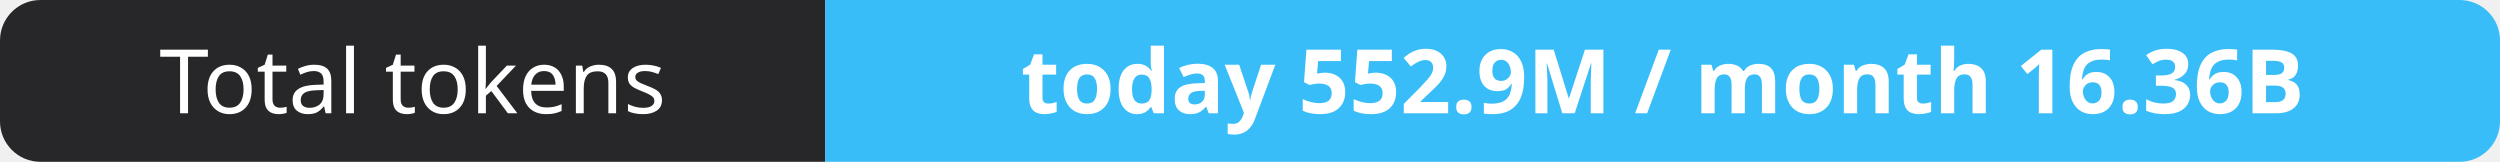
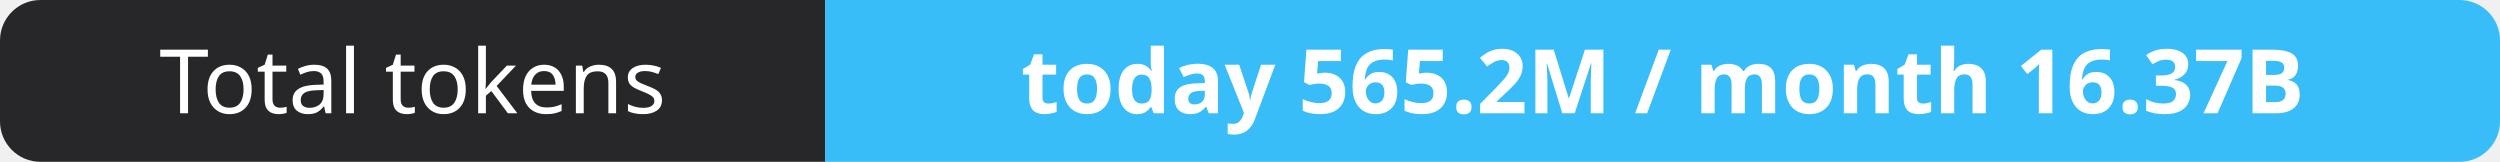
- <svg xmlns="http://www.w3.org/2000/svg" width="309" height="20" role="img" aria-label="Total tokens: today 552.9M / month 16.36B">
+ <svg xmlns="http://www.w3.org/2000/svg" width="309" height="20" role="img" aria-label="Total tokens: today 565.2M / month 16.37B">
  <clipPath id="r">
    <rect width="309" height="20" rx="5" fill="#fff" />
  </clipPath>
  <g clip-path="url(#r)">
    <rect width="102" height="20" fill="#27272a" />
    <rect x="102" width="207" height="20" fill="#38bdf8" />
  </g>
  <g fill="#fff" text-anchor="middle" font-family="Verdana,Geneva,sans-serif" font-size="11">
    <text x="51.0" y="14">Total tokens</text>
-     <text x="205.5" y="14" font-weight="700">today 552.9M / month 16.36B</text>
+     <text x="205.5" y="14" font-weight="700">today 565.2M / month 16.37B</text>
  </g>
</svg>
